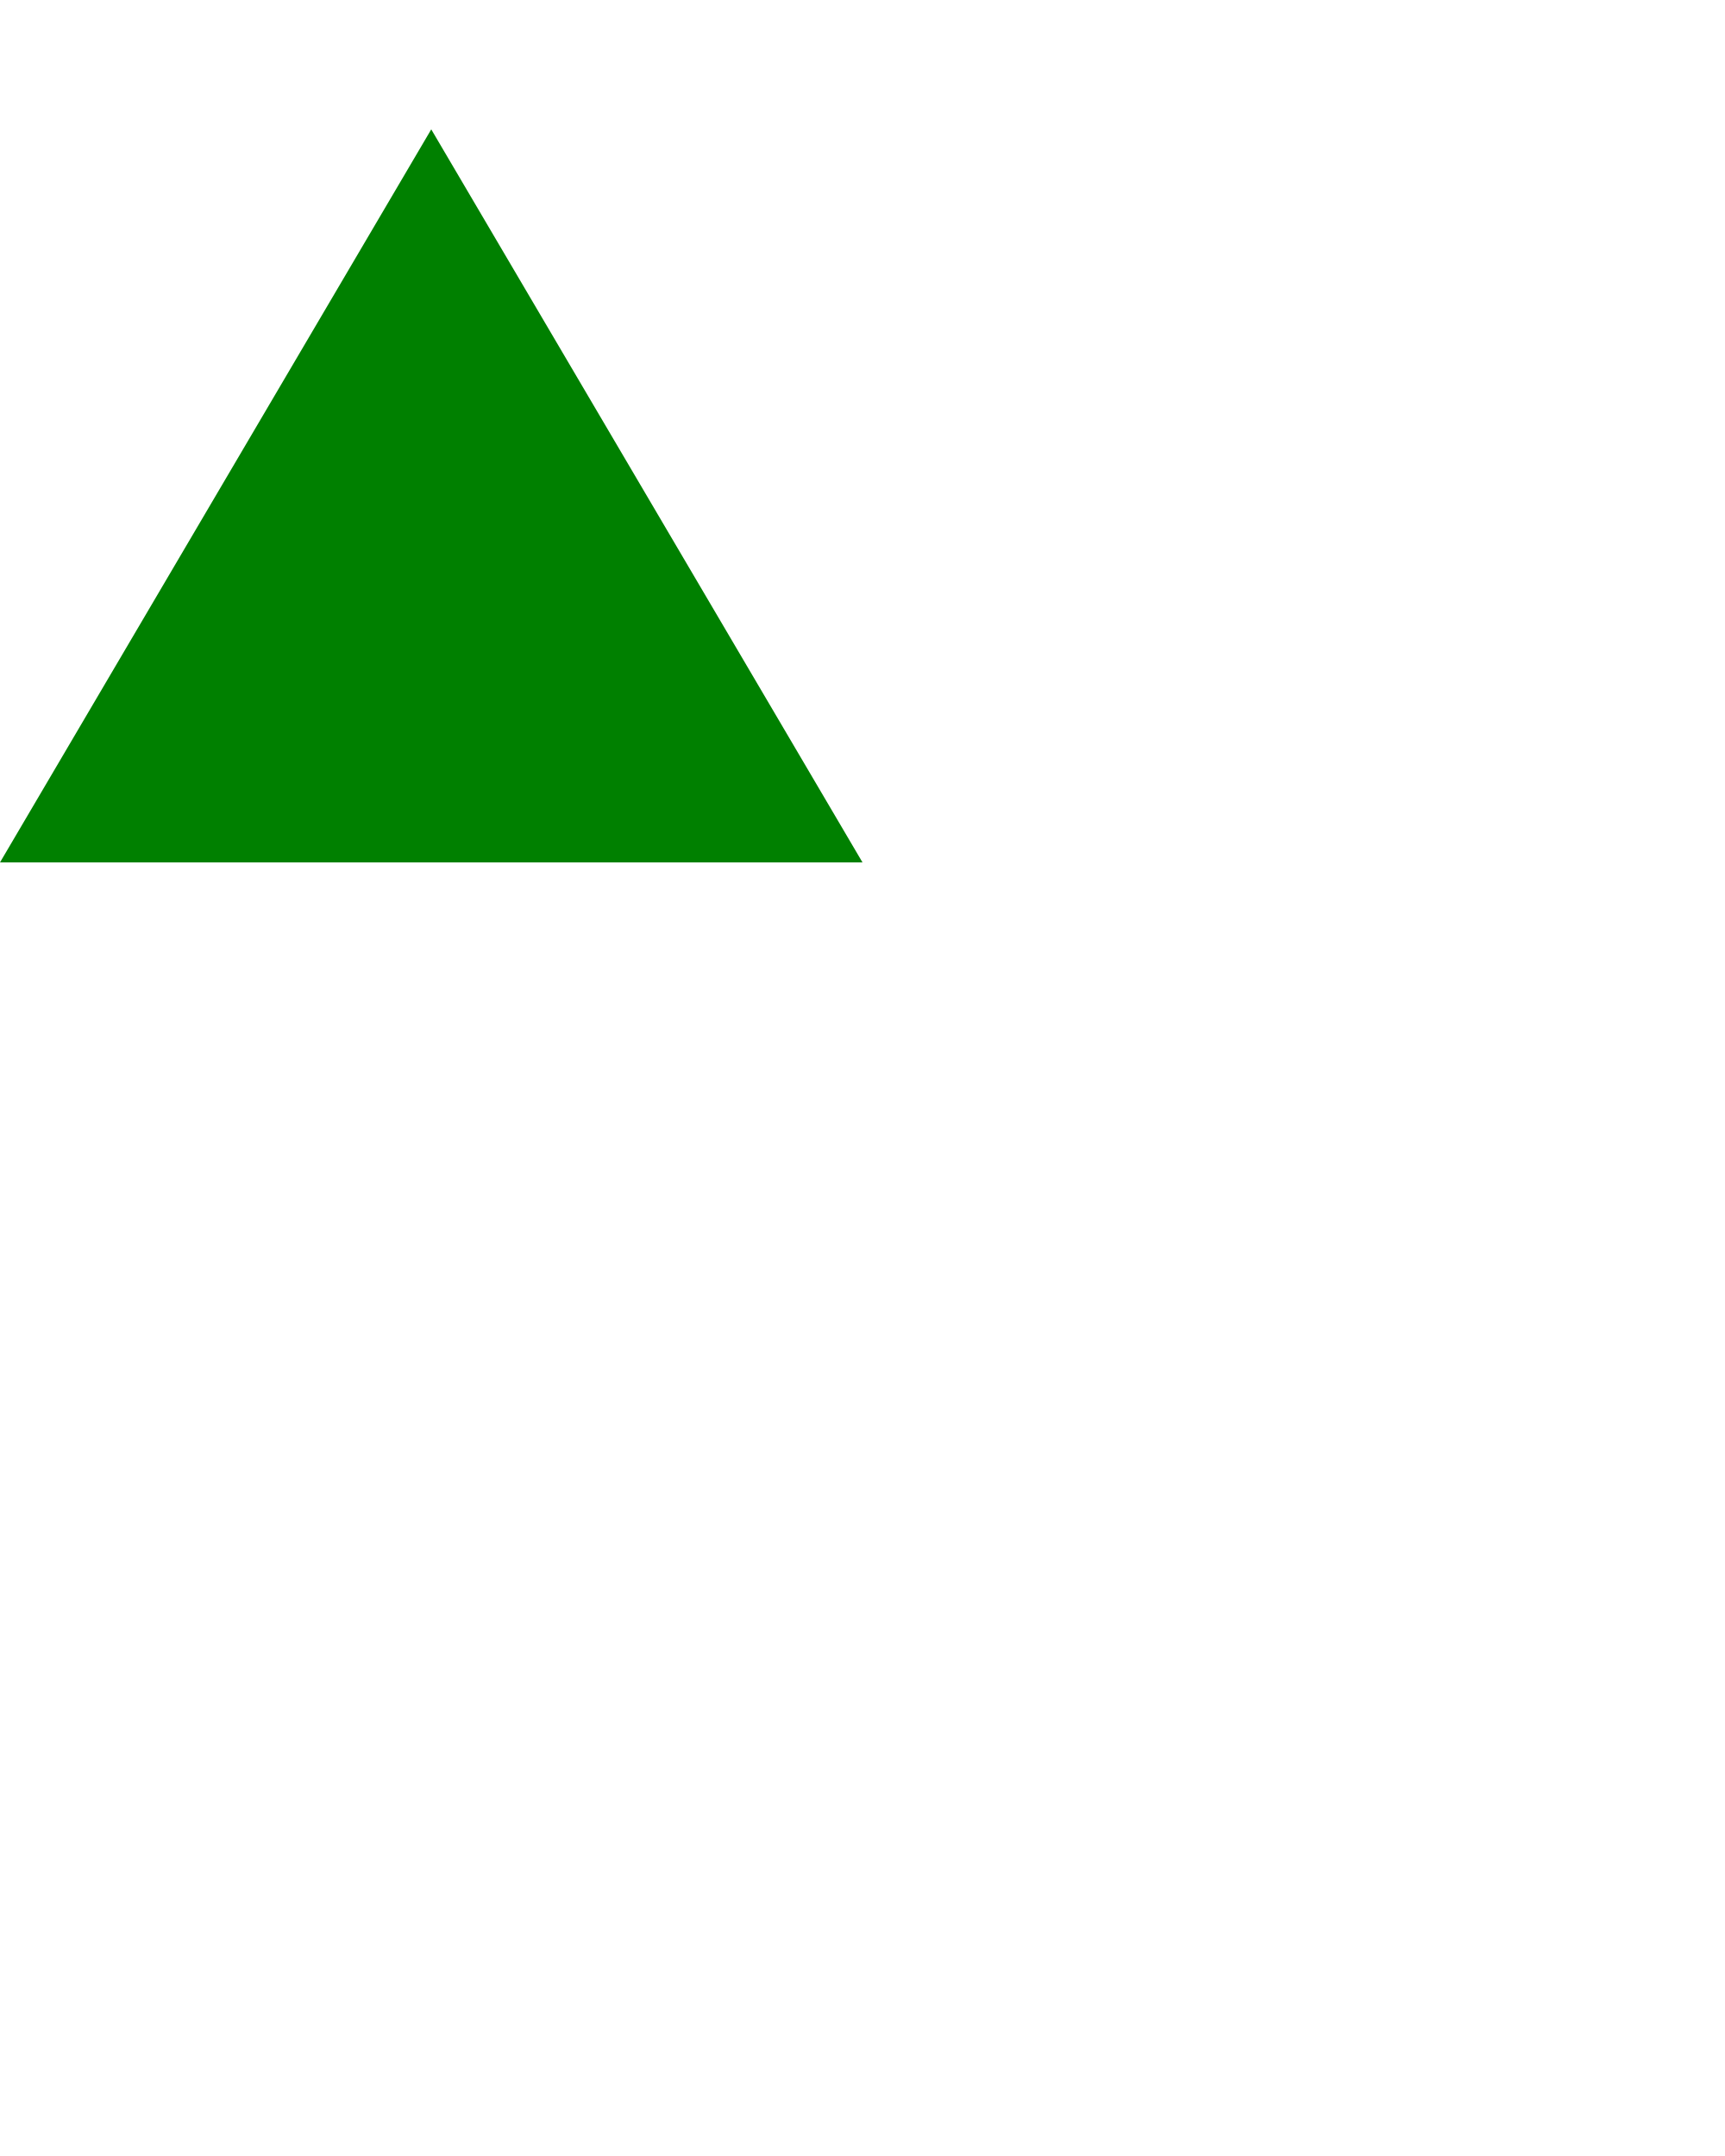
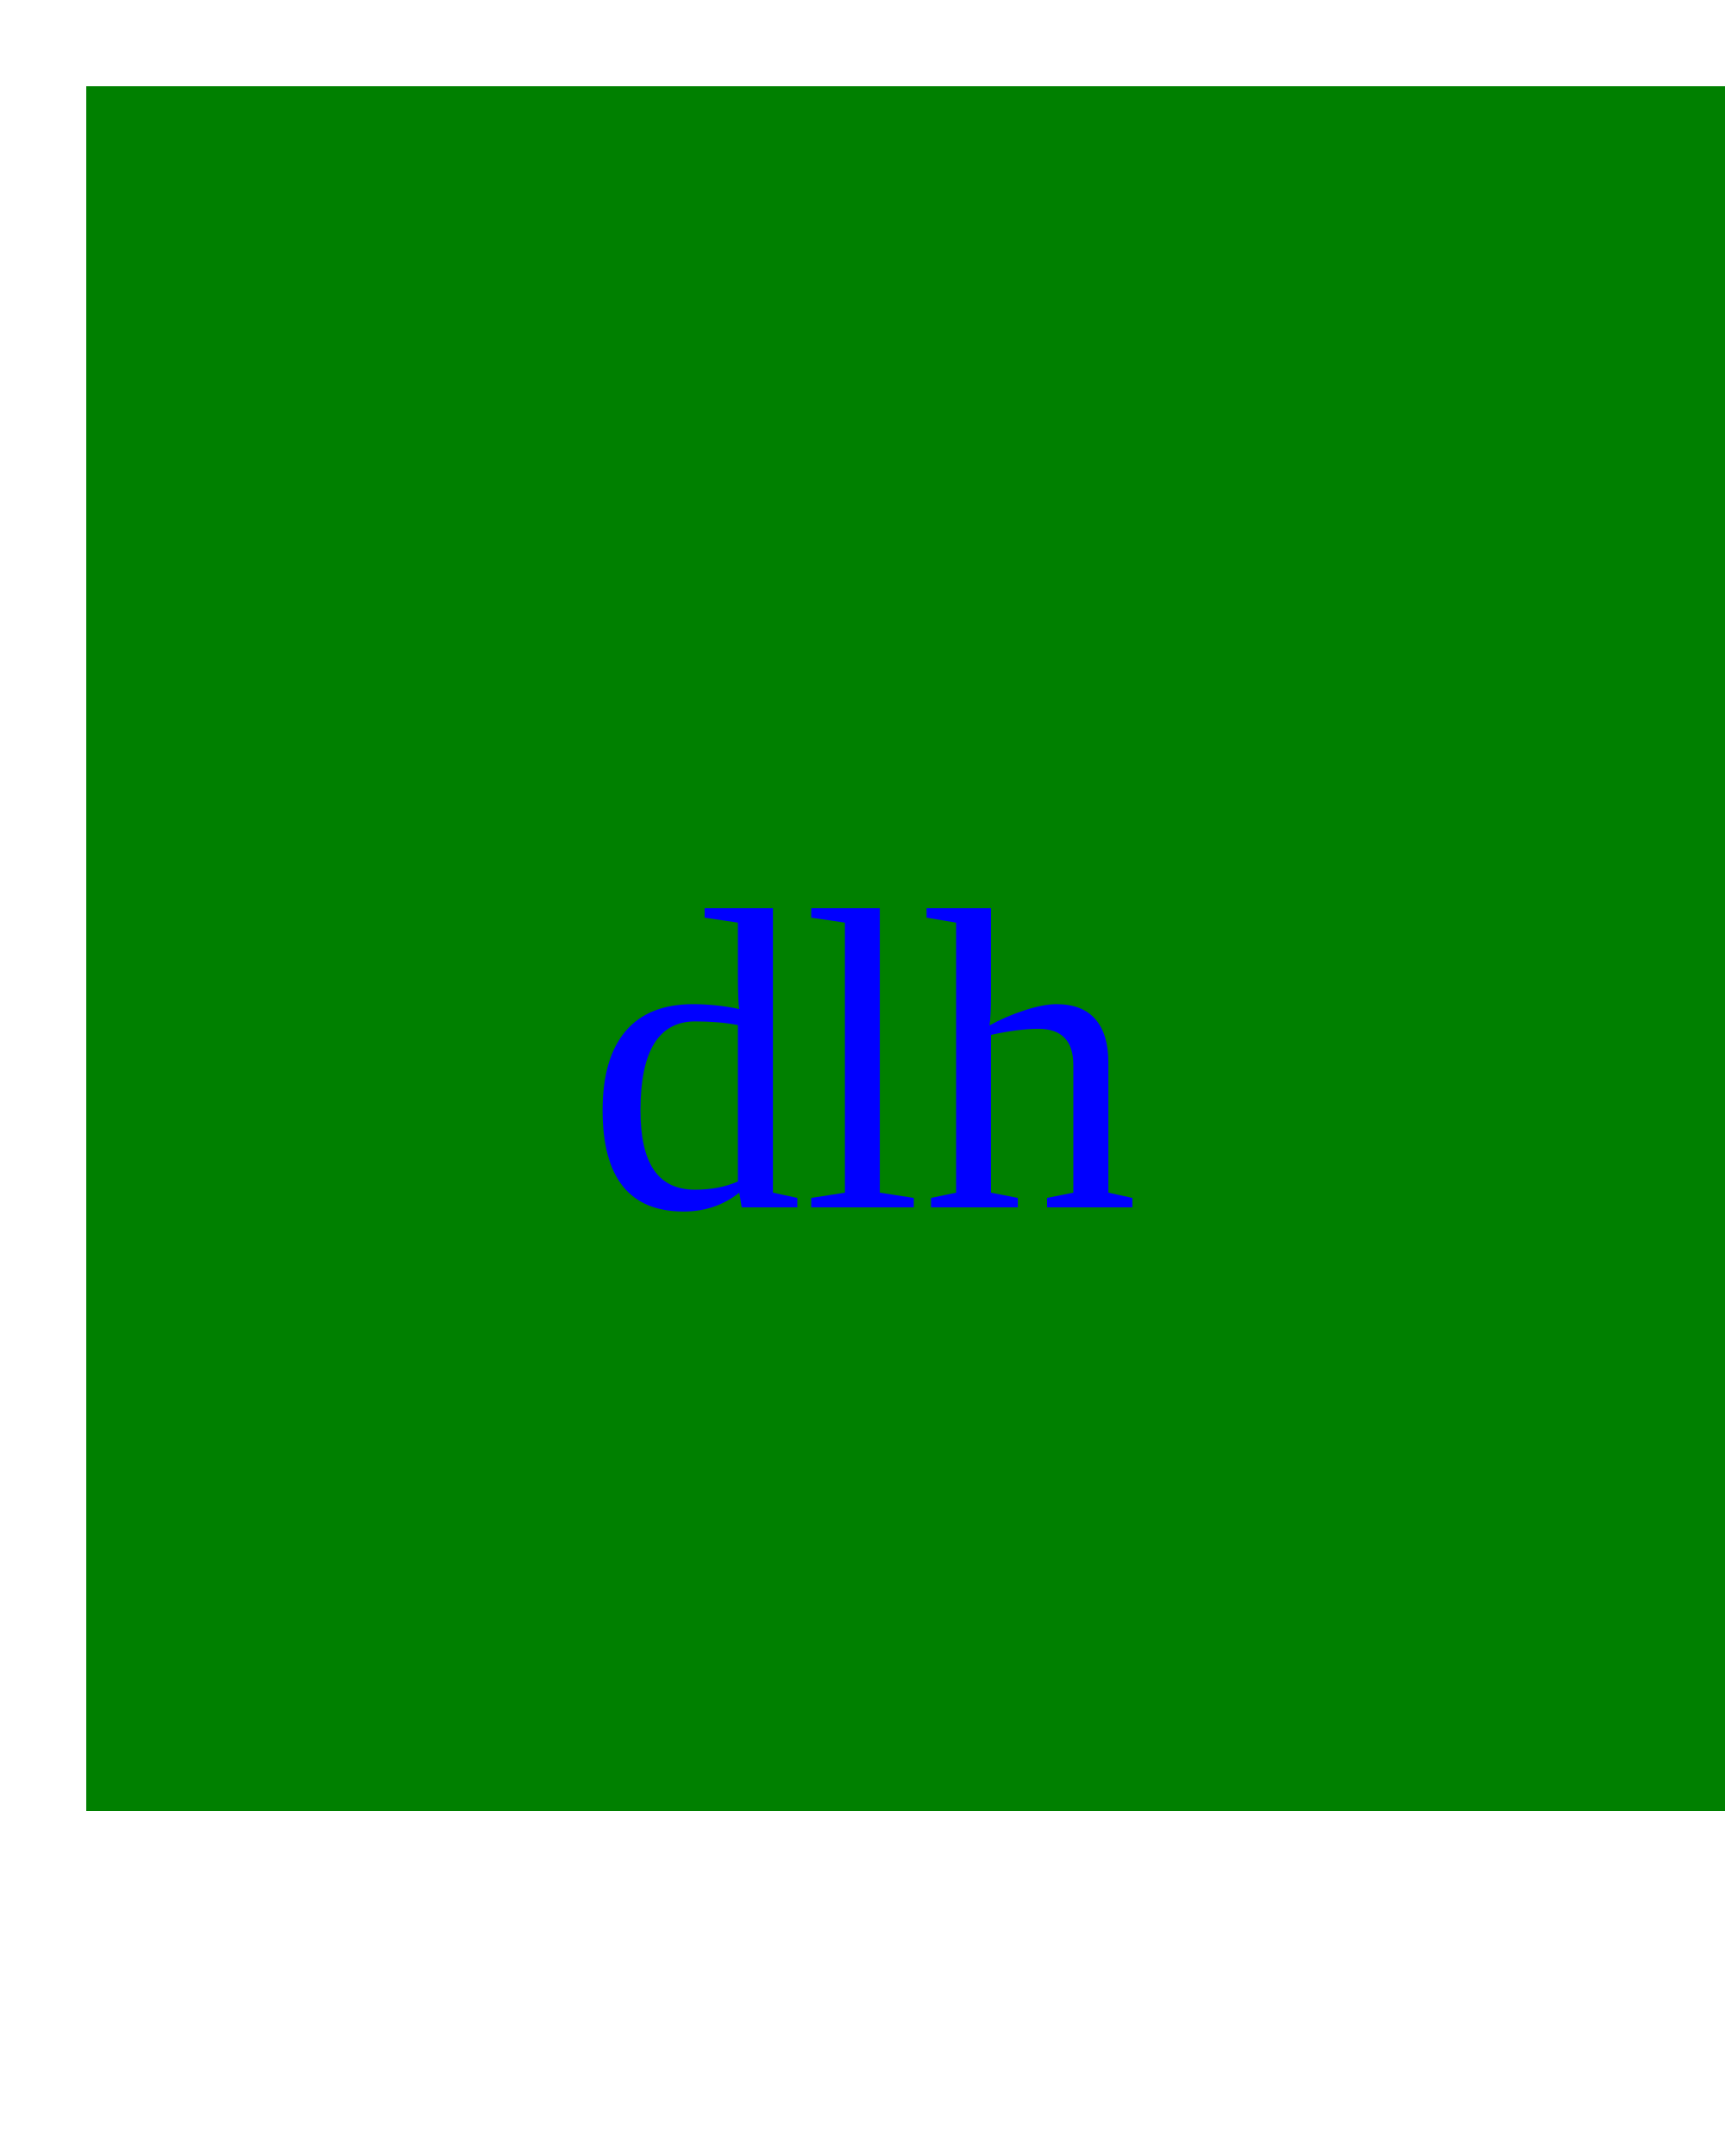
<svg xmlns="http://www.w3.org/2000/svg" width="200" height="250" version="1.1">
-   <polygon points="50 15, 100 100, 0 100" fill="green" stroke-width="5" />
+   <rect x="10" y="10" width="200" height="200" fill="green" stroke-width="5" />
+   <text x="50%" y="50%" text-anchor="middle" font-size="50px" fill="blue" dy=".3em">
+     dlh
+    </text>
</svg>
